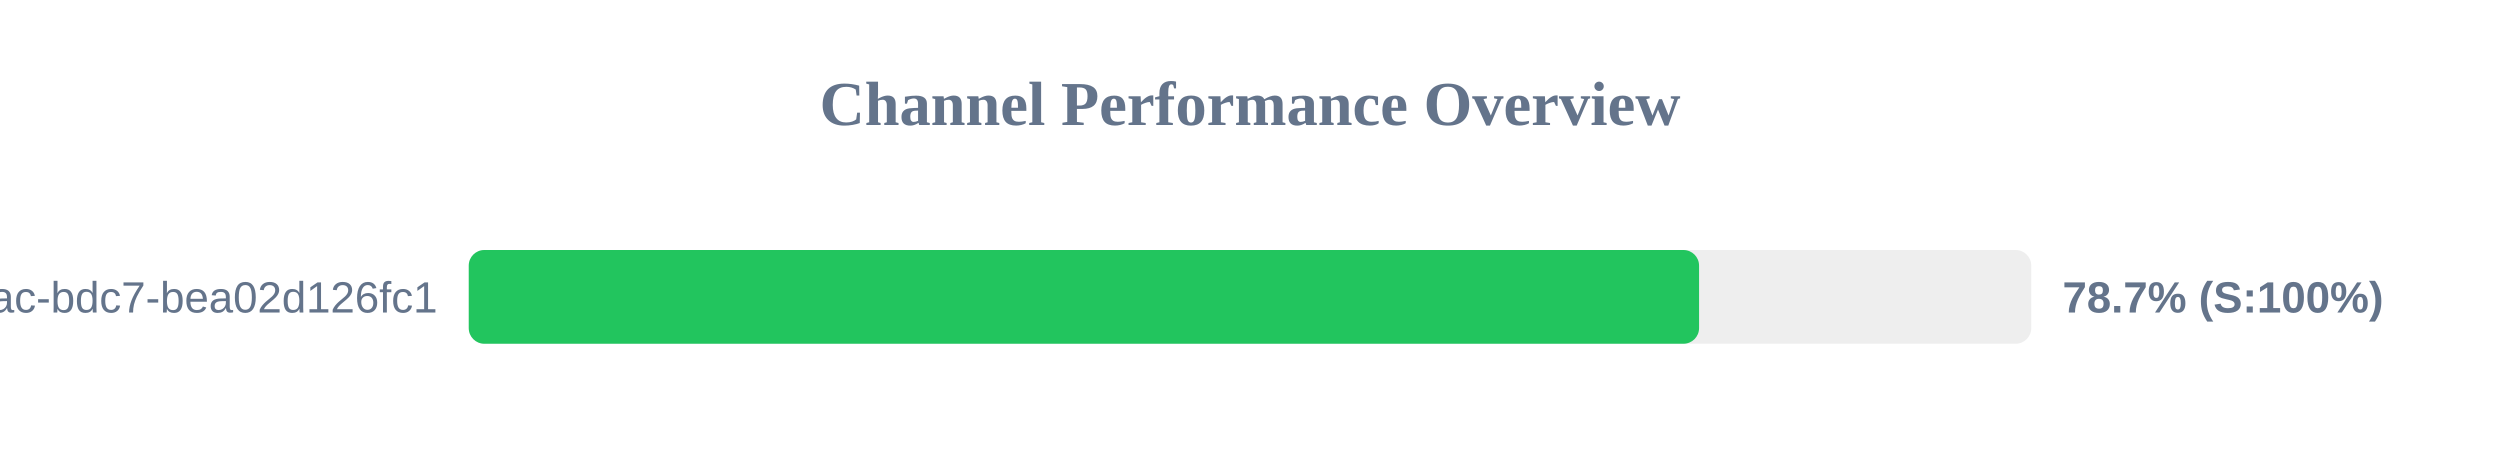
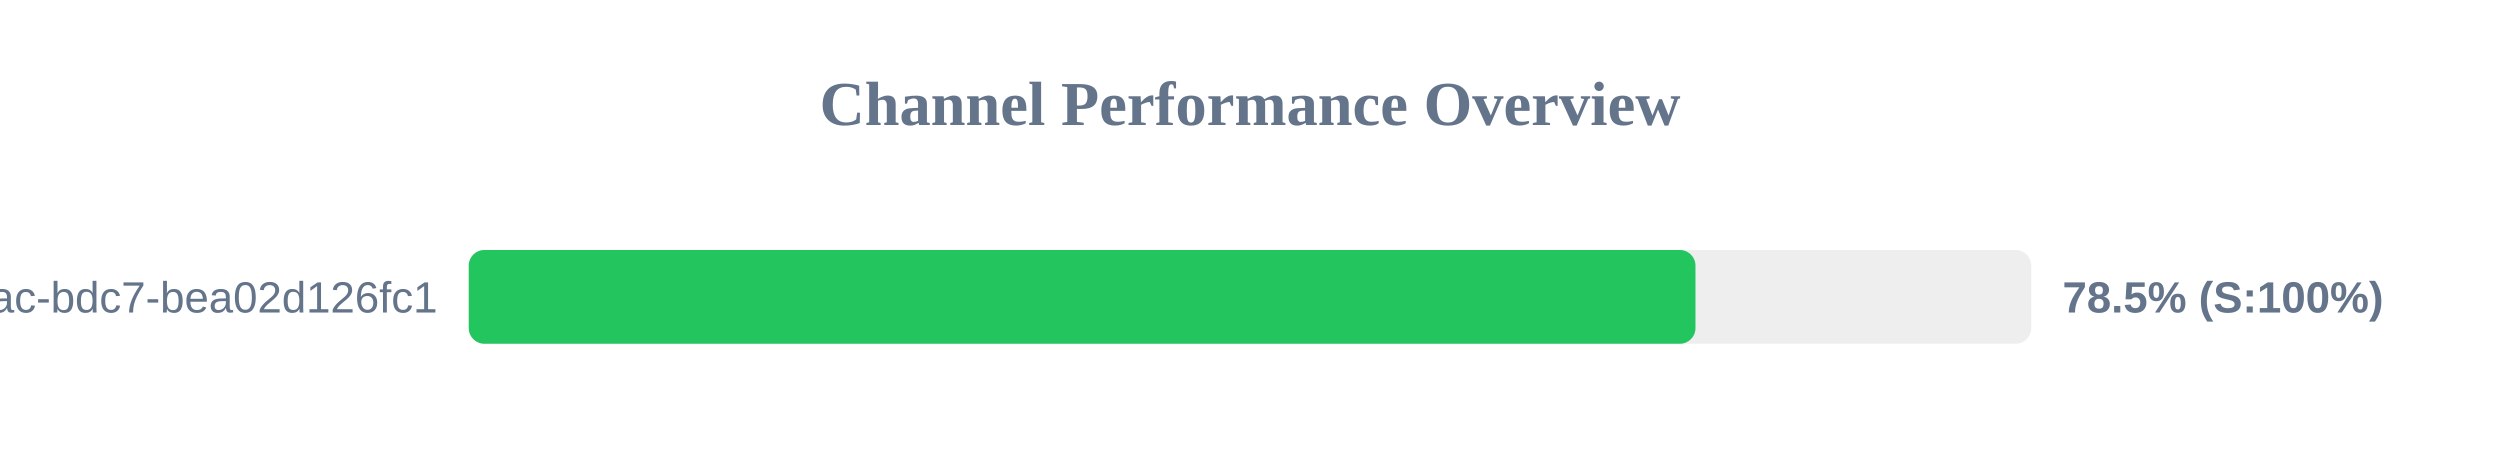
<svg xmlns="http://www.w3.org/2000/svg" width="800" height="150" version="1.1">
  <style>
        .row { font: 14px Arial; fill: #64748b; }
        .score { font: bold 14px Arial; fill: #64748b; }
    </style>
  <text x="400" y="40" text-anchor="middle" font-size="20px" font-weight="bold" fill="#64748b">Channel Performance Overview</text>
  <rect x="150" y="80" width="500" height="30" fill="#eee" rx="5" />
-   <rect x="150" y="80" width="393.7" height="30" fill="#22c55e" rx="5" />
+   <rect x="150" y="80" width="392.55" height="30" fill="#22c55e" rx="5" />
  <text x="140" y="100" text-anchor="end" class="row">?uuid=e31ad3e6-e341-42ac-bdc7-bea02d126fc1</text>
-   <text x="660" y="100" text-anchor="start" class="score">78.7% (S:100%)</text>
+   <text x="660" y="100" text-anchor="start" class="score">78.5% (S:100%)</text>
</svg>
